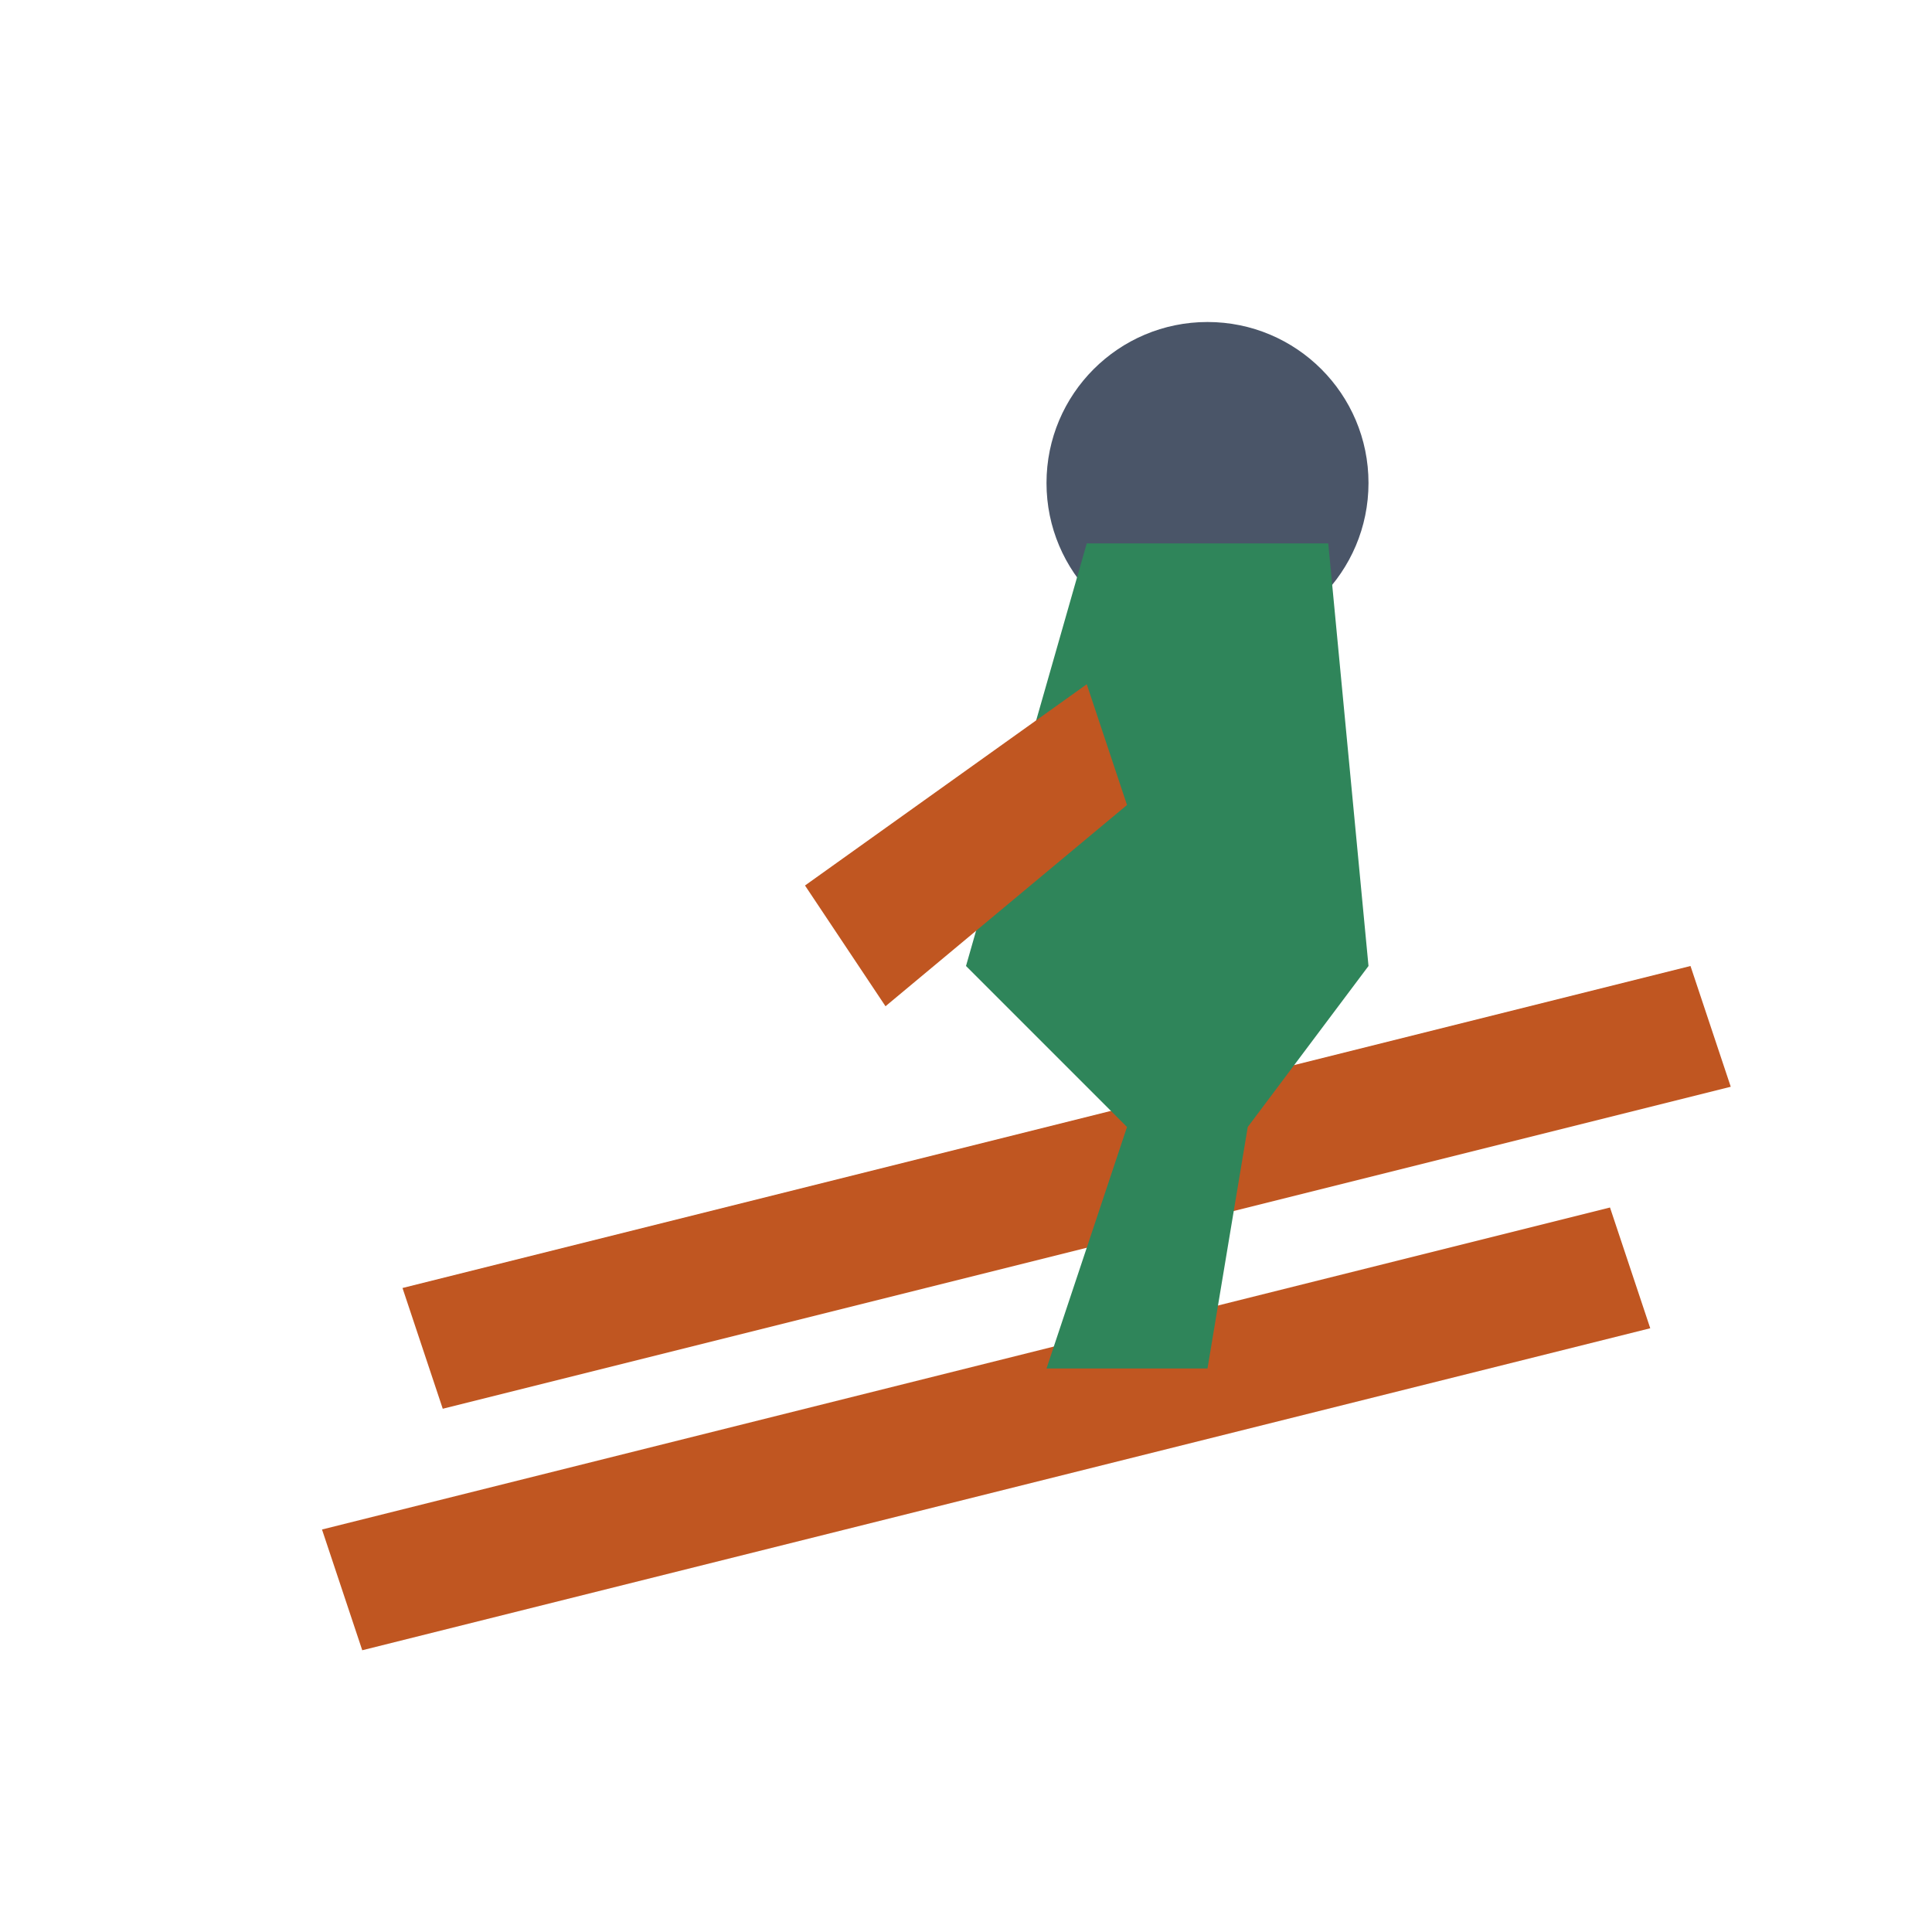
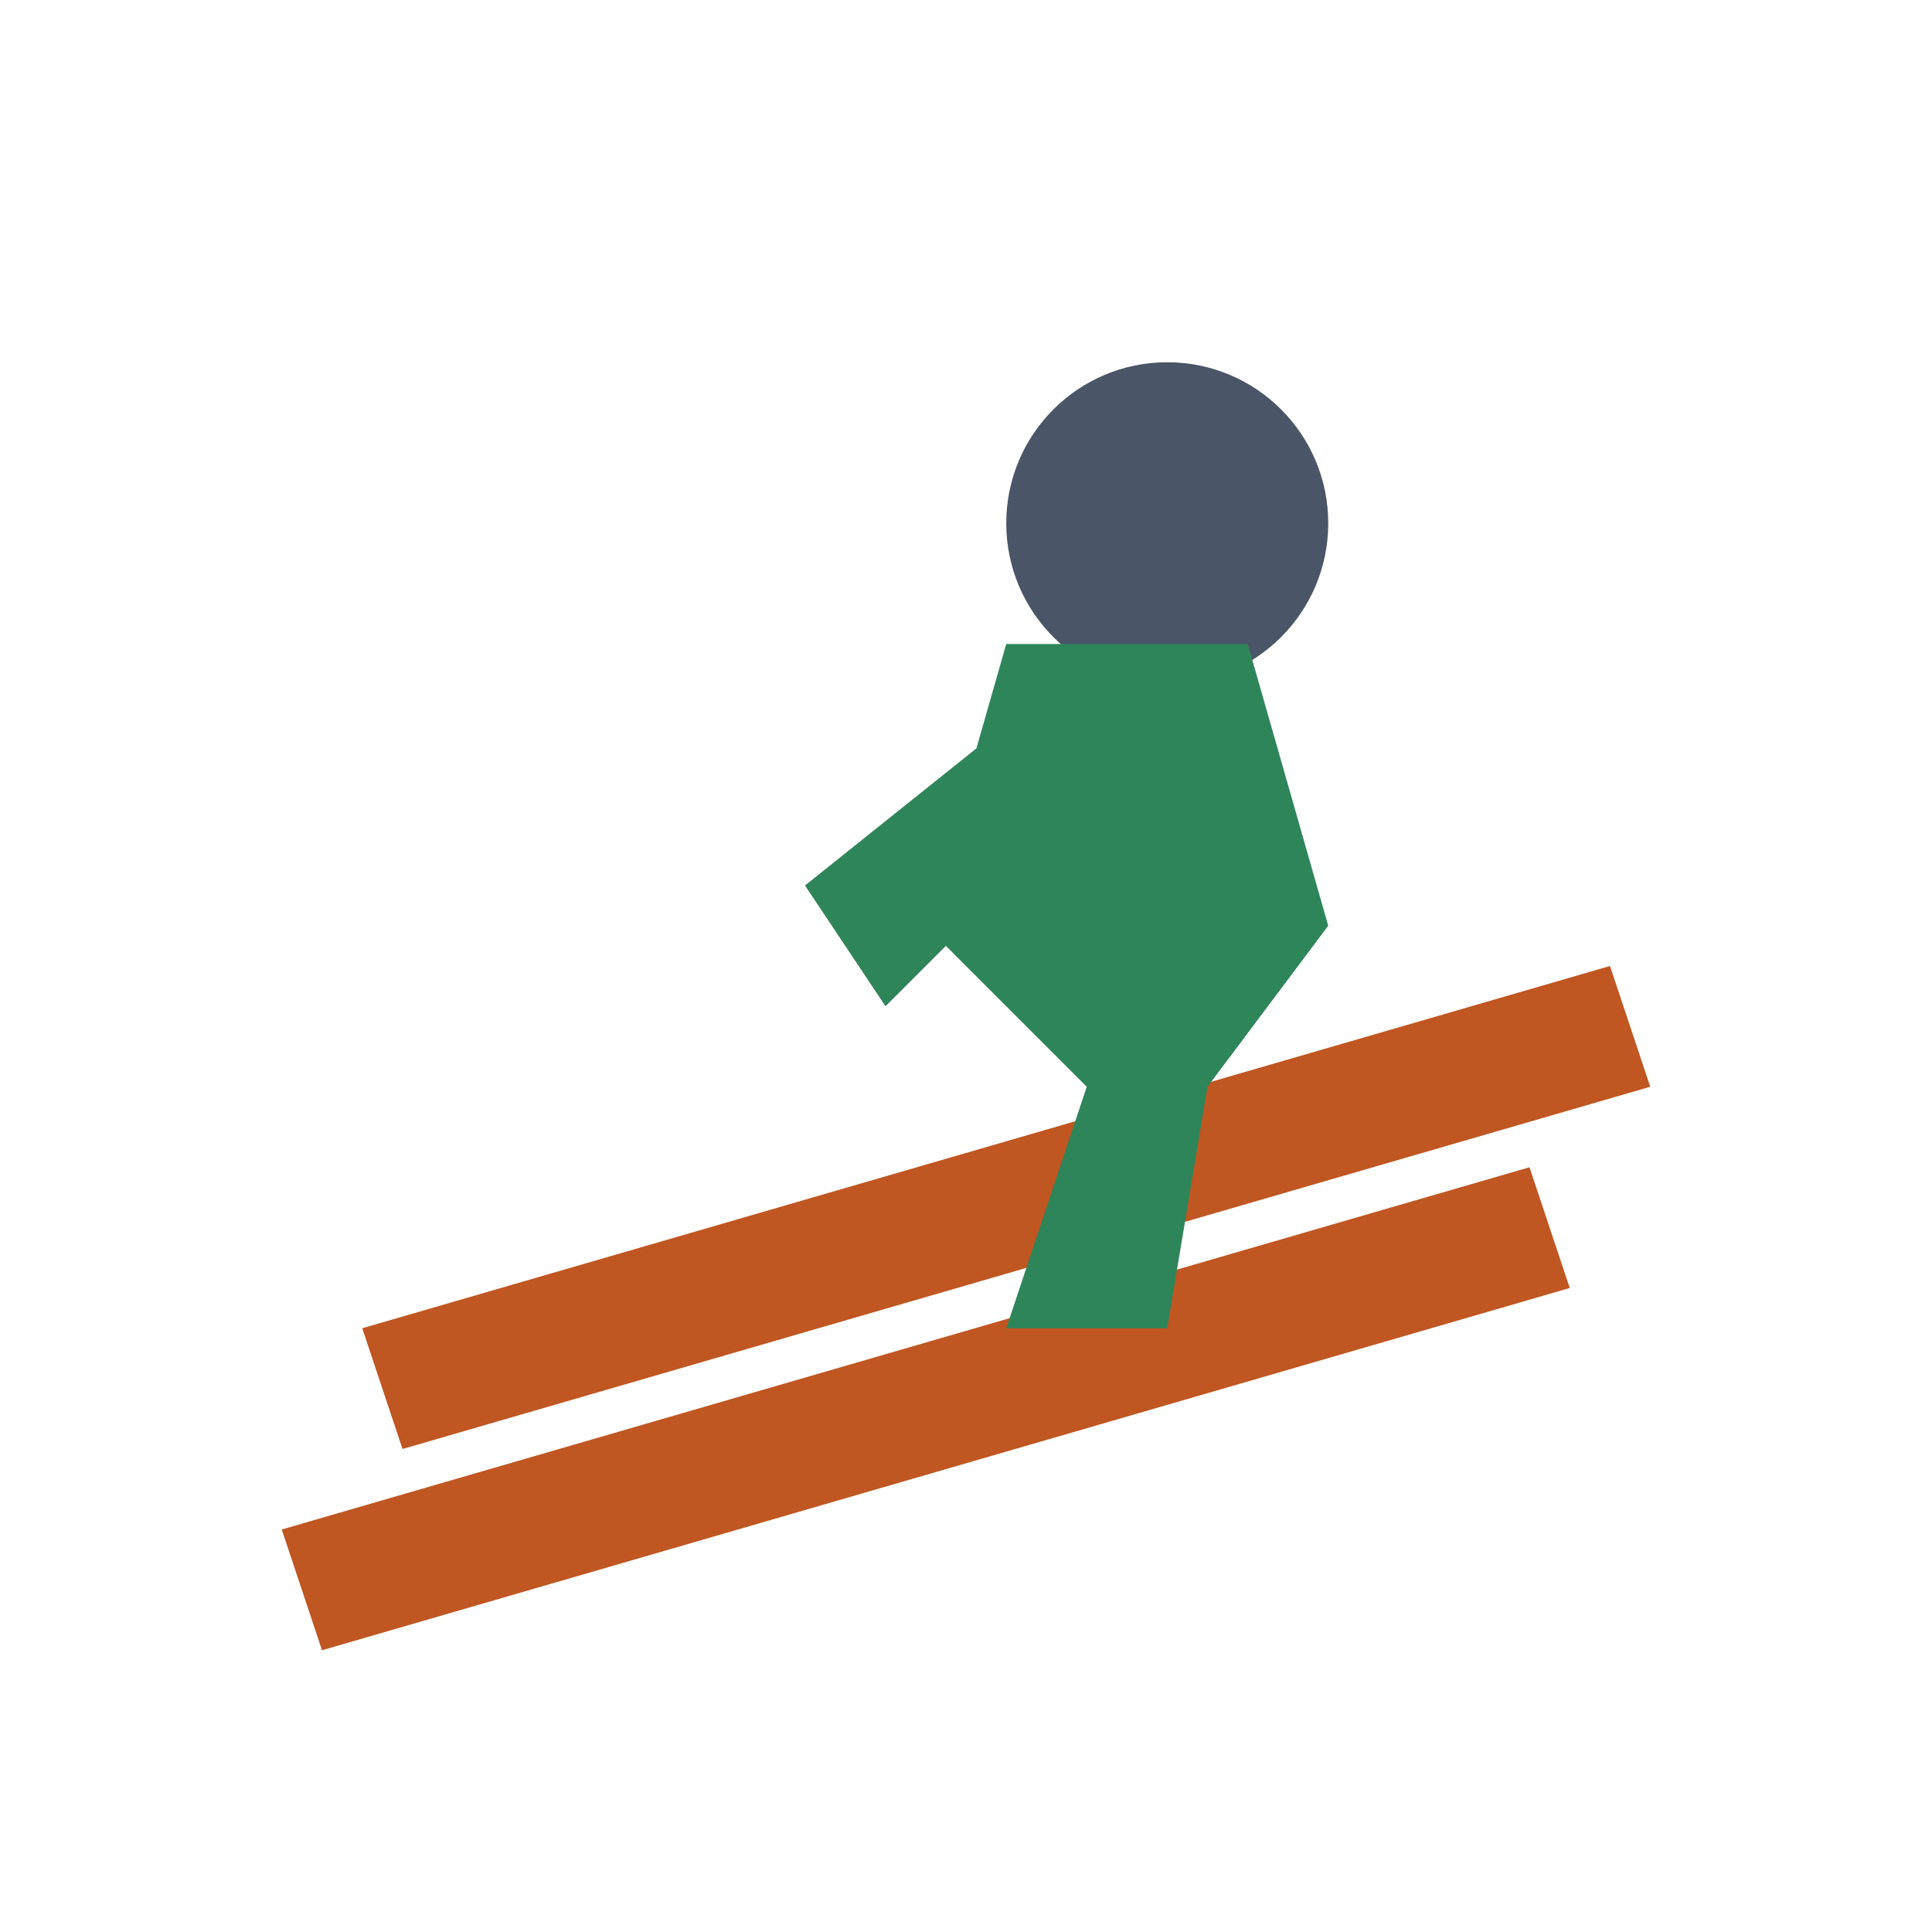
<svg xmlns="http://www.w3.org/2000/svg" viewBox="0 0 48 48">
-   <path d="M8 38 L40 30 L41 33 L9 41 Z" fill="#c05621" />
-   <path d="M10 32 L42 24 L43 27 L11 35 Z" fill="#c05621" />
-   <circle cx="30" cy="12" r="4" fill="#4a5568" />
-   <path d="M27 13.5 L24 24 L28 28 L26 34 L30 34 L31 28 L34 24 L33 13.5 Z" fill="#2f855a" />
-   <path d="M27 17 L20 22 L22 25 L28 20 Z" fill="#c05621" />
+   <path d="M7 38 L38 29 L39 32 L8 41 Z" fill="#c05621" />
+   <path d="M9 33 L40 24 L41 27 L10 36 Z" fill="#c05621" />
+   <circle cx="29" cy="13" r="4" fill="#4a5568" />
+   <path d="M25 16 L23 23 L27 27 L25 33 L29 33 L30 27 L33 23 L31 16 Z M25 18 L20 22 L22 25 L26 21 Z" fill="#2f855a" />
</svg>
